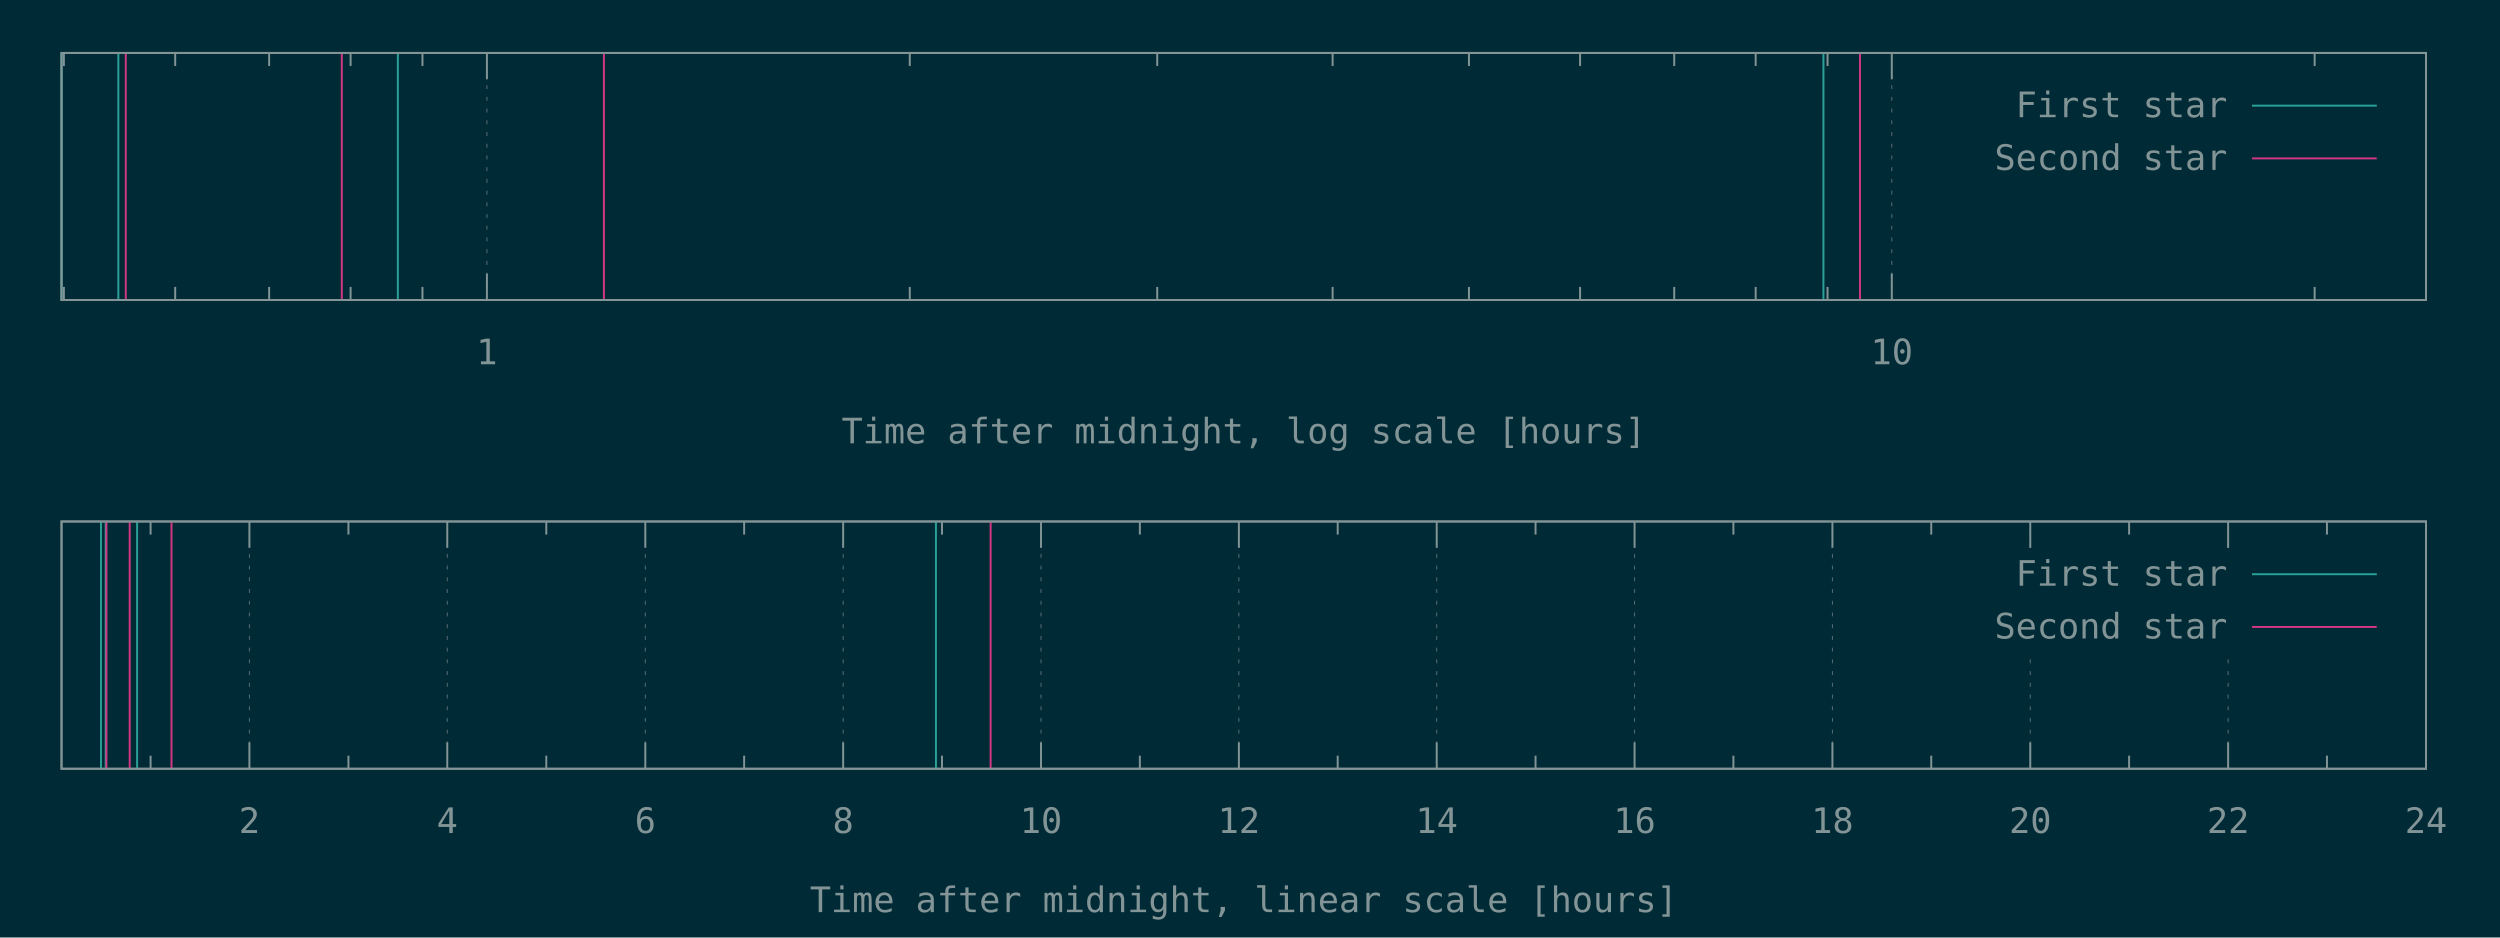
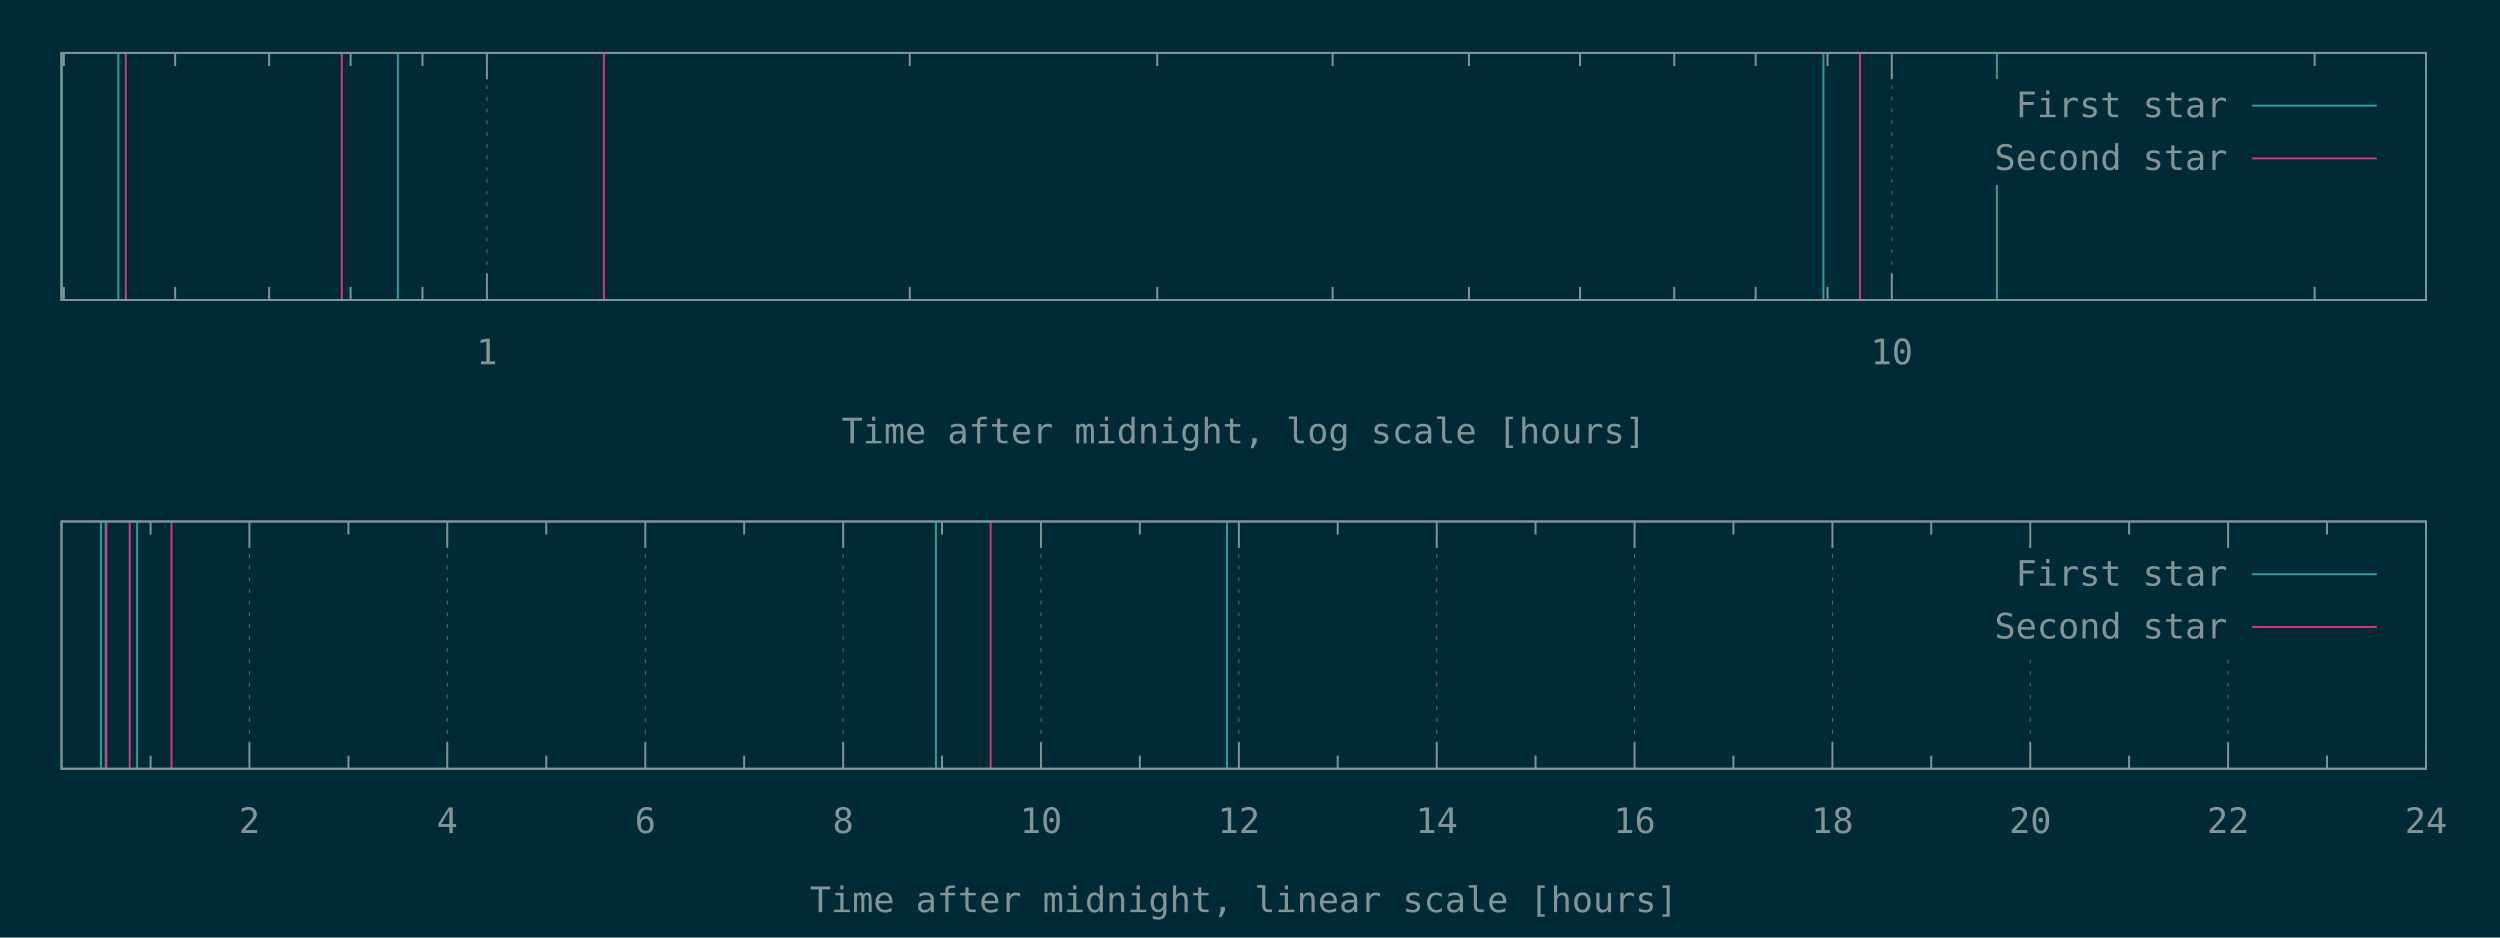
<svg xmlns="http://www.w3.org/2000/svg" xmlns:xlink="http://www.w3.org/1999/xlink" width="1280" height="480" viewBox="0 0 1280 480">
  <g id="gnuplot_canvas">
    <rect x="0" y="0" width="1280" height="480" fill="#002b36" />
    <defs>
      <circle id="gpDot" r="0.5" stroke-width="0.5" stroke="currentColor" />
      <path id="gpPt0" stroke-width="0.148" stroke="currentColor" d="M-1,0 h2 M0,-1 v2" />
      <path id="gpPt1" stroke-width="0.148" stroke="currentColor" d="M-1,-1 L1,1 M1,-1 L-1,1" />
      <path id="gpPt2" stroke-width="0.148" stroke="currentColor" d="M-1,0 L1,0 M0,-1 L0,1 M-1,-1 L1,1 M-1,1 L1,-1" />
      <rect id="gpPt3" stroke-width="0.148" stroke="currentColor" x="-1" y="-1" width="2" height="2" />
      <rect id="gpPt4" stroke-width="0.148" stroke="currentColor" fill="currentColor" x="-1" y="-1" width="2" height="2" />
      <circle id="gpPt5" stroke-width="0.148" stroke="currentColor" cx="0" cy="0" r="1" />
      <use xlink:href="#gpPt5" id="gpPt6" fill="currentColor" stroke="none" />
      <path id="gpPt7" stroke-width="0.148" stroke="currentColor" d="M0,-1.33 L-1.33,0.67 L1.33,0.67 z" />
      <use xlink:href="#gpPt7" id="gpPt8" fill="currentColor" stroke="none" />
      <use xlink:href="#gpPt7" id="gpPt9" stroke="currentColor" transform="rotate(180)" />
      <use xlink:href="#gpPt9" id="gpPt10" fill="currentColor" stroke="none" />
      <use xlink:href="#gpPt3" id="gpPt11" stroke="currentColor" transform="rotate(45)" />
      <use xlink:href="#gpPt11" id="gpPt12" fill="currentColor" stroke="none" />
      <path id="gpPt13" stroke-width="0.148" stroke="currentColor" d="M0,1.330 L1.265,0.411 L0.782,-1.067 L-0.782,-1.076 L-1.265,0.411 z" />
      <use xlink:href="#gpPt13" id="gpPt14" fill="currentColor" stroke="none" />
      <filter id="textbox" filterUnits="objectBoundingBox" x="0" y="0" height="1" width="1">
        <feFlood flood-color="#002B36" flood-opacity="1" result="bgnd" />
        <feComposite in="SourceGraphic" in2="bgnd" operator="atop" />
      </filter>
      <filter id="greybox" filterUnits="objectBoundingBox" x="0" y="0" height="1" width="1">
        <feFlood flood-color="lightgrey" flood-opacity="1" result="grey" />
        <feComposite in="SourceGraphic" in2="grey" operator="atop" />
      </filter>
    </defs>
    <g fill="none" color="#002B36" stroke="currentColor" stroke-width="1.00" stroke-linecap="butt" stroke-linejoin="miter">
</g>
    <g fill="none" color="black" stroke="currentColor" stroke-width="1.00" stroke-linecap="butt" stroke-linejoin="miter">
      <path stroke="rgb(131, 148, 150)" d="M32.7,153.6 L32.7,146.9 M32.7,27.1 L32.7,33.8 M89.7,153.6 L89.7,146.9 M89.7,27.1 L89.7,33.8   M137.8,153.6 L137.8,146.9 M137.8,27.1 L137.8,33.8 M179.5,153.6 L179.5,146.9 M179.5,27.1 L179.5,33.8   M216.3,153.6 L216.3,146.9 M216.3,27.1 L216.3,33.8  " />
    </g>
    <g fill="none" color="black" stroke="rgb(131, 148, 150)" stroke-width="0.50" stroke-linecap="butt" stroke-linejoin="miter">
</g>
    <g fill="none" color="gray" stroke="currentColor" stroke-width="0.50" stroke-linecap="butt" stroke-linejoin="miter">
      <path stroke="rgb( 88, 110, 117)" stroke-dasharray="2,4" class="gridline" d="M249.3,153.6 L249.3,27.1  " />
    </g>
    <g fill="none" color="gray" stroke="rgb( 88, 110, 117)" stroke-width="1.00" stroke-linecap="butt" stroke-linejoin="miter">
</g>
    <g fill="none" color="black" stroke="currentColor" stroke-width="1.00" stroke-linecap="butt" stroke-linejoin="miter">
      <path stroke="rgb(131, 148, 150)" d="M249.3,153.6 L249.3,140.1 M249.3,27.1 L249.3,40.6  " />
      <g transform="translate(249.3,186.5)" stroke="none" fill="rgb(131,148,150)" font-family="Inconsolata" font-size="18.00" text-anchor="middle">
        <text>
          <tspan font-family="Inconsolata"> 1</tspan>
        </text>
      </g>
    </g>
    <g fill="none" color="black" stroke="currentColor" stroke-width="1.00" stroke-linecap="butt" stroke-linejoin="miter">
      <path stroke="rgb(131, 148, 150)" d="M465.8,153.6 L465.8,146.9 M465.8,27.1 L465.8,33.8 M592.5,153.6 L592.5,146.9 M592.5,27.1 L592.5,33.8   M682.3,153.6 L682.3,146.9 M682.3,27.1 L682.3,33.8 M752.1,153.6 L752.1,146.9 M752.1,27.1 L752.1,33.8   M809.0,153.6 L809.0,146.9 M809.0,27.1 L809.0,33.8 M857.2,153.6 L857.2,146.9 M857.2,27.1 L857.2,33.8   M898.9,153.6 L898.9,146.9 M898.9,27.1 L898.9,33.8 M935.7,153.6 L935.7,146.9 M935.7,27.1 L935.7,33.8    " />
    </g>
    <g fill="none" color="black" stroke="rgb(131, 148, 150)" stroke-width="0.50" stroke-linecap="butt" stroke-linejoin="miter">
</g>
    <g fill="none" color="gray" stroke="currentColor" stroke-width="0.50" stroke-linecap="butt" stroke-linejoin="miter">
      <path stroke="rgb( 88, 110, 117)" stroke-dasharray="2,4" class="gridline" d="M968.6,153.6 L968.6,27.1  " />
    </g>
    <g fill="none" color="gray" stroke="rgb( 88, 110, 117)" stroke-width="1.00" stroke-linecap="butt" stroke-linejoin="miter">
</g>
    <g fill="none" color="black" stroke="currentColor" stroke-width="1.00" stroke-linecap="butt" stroke-linejoin="miter">
      <path stroke="rgb(131, 148, 150)" d="M968.6,153.6 L968.6,140.1 M968.6,27.1 L968.6,40.6  " />
      <g transform="translate(968.6,186.5)" stroke="none" fill="rgb(131,148,150)" font-family="Inconsolata" font-size="18.00" text-anchor="middle">
        <text>
          <tspan font-family="Inconsolata"> 10</tspan>
        </text>
      </g>
    </g>
    <g fill="none" color="black" stroke="currentColor" stroke-width="1.00" stroke-linecap="butt" stroke-linejoin="miter">
      <path stroke="rgb(131, 148, 150)" d="M1185.1,153.6 L1185.1,146.9 M1185.1,27.1 L1185.1,33.8  " />
    </g>
    <g fill="none" color="black" stroke="currentColor" stroke-width="1.00" stroke-linecap="butt" stroke-linejoin="miter">
      <path stroke="rgb(131, 148, 150)" d="M31.5,27.1 L31.5,153.6 L1242.1,153.6 L1242.1,27.1 L31.5,27.1 Z  " />
    </g>
    <g fill="none" color="black" stroke="currentColor" stroke-width="1.00" stroke-linecap="butt" stroke-linejoin="miter">
      <g transform="translate(636.8,227.0)" stroke="none" fill="rgb(131,148,150)" font-family="Inconsolata" font-size="18.00" text-anchor="middle">
        <text>
          <tspan font-family="Inconsolata">Time after midnight, log scale [hours]</tspan>
        </text>
      </g>
    </g>
    <g fill="none" color="black" stroke="currentColor" stroke-width="1.00" stroke-linecap="butt" stroke-linejoin="miter">
</g>
    <g id="gnuplot_plot_1a">
      <g fill="none" color="black" stroke="currentColor" stroke-width="1.00" stroke-linecap="butt" stroke-linejoin="miter">
-         <path stroke="rgb( 42, 161, 152)" d="M31.5,153.6 L31.5,27.1 M60.6,153.6 L60.6,27.1 M203.7,153.6 L203.7,27.1 M933.6,153.6 L933.6,27.1    " />
+         <path stroke="rgb( 42, 161, 152)" d="M31.5,153.6 L31.5,27.1 M60.6,153.6 L60.6,27.1 M203.7,153.6 L203.7,27.1 M933.6,153.6 L933.6,27.1   M1022.4,153.6 L1022.4,27.1  " />
      </g>
    </g>
    <g id="gnuplot_plot_2a">
      <g fill="none" color="black" stroke="currentColor" stroke-width="1.00" stroke-linecap="butt" stroke-linejoin="miter">
        <path stroke="rgb(211,  54, 130)" d="M64.4,153.6 L64.4,27.1 M175.0,153.6 L175.0,27.1 M309.2,153.6 L309.2,27.1 M952.3,153.6 L952.3,27.1    " />
      </g>
    </g>
    <g stroke="none" shape-rendering="crispEdges">
      <polygon fill="#002B36" points="1001.8,94.6 1229.5,94.6 1229.5,40.6 1001.8,40.6 " />
    </g>
    <g id="gnuplot_plot_1a">
      <g fill="none" color="black" stroke="currentColor" stroke-width="1.00" stroke-linecap="butt" stroke-linejoin="miter">
        <g transform="translate(1140.4,60.0)" stroke="none" fill="rgb(131,148,150)" font-family="Inconsolata" font-size="18.00" text-anchor="end">
          <text>
            <tspan font-family="Inconsolata">First star</tspan>
          </text>
        </g>
      </g>
      <g fill="none" color="black" stroke="currentColor" stroke-width="1.00" stroke-linecap="butt" stroke-linejoin="miter">
        <path stroke="rgb( 42, 161, 152)" d="M1153.0,54.1 L1216.9,54.1  " />
      </g>
    </g>
    <g id="gnuplot_plot_2a">
      <g fill="none" color="black" stroke="currentColor" stroke-width="1.00" stroke-linecap="butt" stroke-linejoin="miter">
        <g transform="translate(1140.4,87.0)" stroke="none" fill="rgb(131,148,150)" font-family="Inconsolata" font-size="18.00" text-anchor="end">
          <text>
            <tspan font-family="Inconsolata">Second star</tspan>
          </text>
        </g>
      </g>
      <g fill="none" color="black" stroke="currentColor" stroke-width="1.00" stroke-linecap="butt" stroke-linejoin="miter">
        <path stroke="rgb(211,  54, 130)" d="M1153.0,81.1 L1216.9,81.1  " />
      </g>
    </g>
    <g fill="none" color="#002B36" stroke="rgb(211,  54, 130)" stroke-width="2.00" stroke-linecap="butt" stroke-linejoin="miter">
</g>
    <g fill="none" color="black" stroke="currentColor" stroke-width="2.00" stroke-linecap="butt" stroke-linejoin="miter">
</g>
    <g fill="none" color="black" stroke="black" stroke-width="1.00" stroke-linecap="butt" stroke-linejoin="miter">
</g>
    <g fill="none" color="black" stroke="currentColor" stroke-width="1.00" stroke-linecap="butt" stroke-linejoin="miter">
      <path stroke="rgb(131, 148, 150)" d="M31.5,27.1 L31.5,153.6 L1242.1,153.6 L1242.1,27.1 L31.5,27.1 Z  " />
    </g>
    <g fill="none" color="black" stroke="currentColor" stroke-width="1.00" stroke-linecap="butt" stroke-linejoin="miter">
</g>
    <g fill="none" color="black" stroke="currentColor" stroke-width="1.00" stroke-linecap="butt" stroke-linejoin="miter">
      <path stroke="rgb(131, 148, 150)" d="M77.1,393.6 L77.1,386.9 M77.1,267.0 L77.1,273.7  " />
    </g>
    <g fill="none" color="black" stroke="rgb(131, 148, 150)" stroke-width="0.50" stroke-linecap="butt" stroke-linejoin="miter">
</g>
    <g fill="none" color="gray" stroke="currentColor" stroke-width="0.50" stroke-linecap="butt" stroke-linejoin="miter">
      <path stroke="rgb( 88, 110, 117)" stroke-dasharray="2,4" class="gridline" d="M127.7,393.6 L127.7,267.0  " />
    </g>
    <g fill="none" color="gray" stroke="rgb( 88, 110, 117)" stroke-width="1.00" stroke-linecap="butt" stroke-linejoin="miter">
</g>
    <g fill="none" color="black" stroke="currentColor" stroke-width="1.00" stroke-linecap="butt" stroke-linejoin="miter">
      <path stroke="rgb(131, 148, 150)" d="M127.7,393.6 L127.7,380.1 M127.7,267.0 L127.7,280.5  " />
      <g transform="translate(127.7,426.5)" stroke="none" fill="rgb(131,148,150)" font-family="Inconsolata" font-size="18.00" text-anchor="middle">
        <text>
          <tspan font-family="Inconsolata"> 2</tspan>
        </text>
      </g>
    </g>
    <g fill="none" color="black" stroke="currentColor" stroke-width="1.00" stroke-linecap="butt" stroke-linejoin="miter">
      <path stroke="rgb(131, 148, 150)" d="M178.4,393.6 L178.4,386.9 M178.4,267.0 L178.4,273.7  " />
    </g>
    <g fill="none" color="black" stroke="rgb(131, 148, 150)" stroke-width="0.50" stroke-linecap="butt" stroke-linejoin="miter">
</g>
    <g fill="none" color="gray" stroke="currentColor" stroke-width="0.50" stroke-linecap="butt" stroke-linejoin="miter">
      <path stroke="rgb( 88, 110, 117)" stroke-dasharray="2,4" class="gridline" d="M229.0,393.6 L229.0,267.0  " />
    </g>
    <g fill="none" color="gray" stroke="rgb( 88, 110, 117)" stroke-width="1.00" stroke-linecap="butt" stroke-linejoin="miter">
</g>
    <g fill="none" color="black" stroke="currentColor" stroke-width="1.00" stroke-linecap="butt" stroke-linejoin="miter">
      <path stroke="rgb(131, 148, 150)" d="M229.0,393.6 L229.0,380.1 M229.0,267.0 L229.0,280.5  " />
      <g transform="translate(229.0,426.5)" stroke="none" fill="rgb(131,148,150)" font-family="Inconsolata" font-size="18.00" text-anchor="middle">
        <text>
          <tspan font-family="Inconsolata"> 4</tspan>
        </text>
      </g>
    </g>
    <g fill="none" color="black" stroke="currentColor" stroke-width="1.00" stroke-linecap="butt" stroke-linejoin="miter">
      <path stroke="rgb(131, 148, 150)" d="M279.7,393.6 L279.7,386.9 M279.7,267.0 L279.7,273.7  " />
    </g>
    <g fill="none" color="black" stroke="rgb(131, 148, 150)" stroke-width="0.50" stroke-linecap="butt" stroke-linejoin="miter">
</g>
    <g fill="none" color="gray" stroke="currentColor" stroke-width="0.50" stroke-linecap="butt" stroke-linejoin="miter">
      <path stroke="rgb( 88, 110, 117)" stroke-dasharray="2,4" class="gridline" d="M330.4,393.6 L330.4,267.0  " />
    </g>
    <g fill="none" color="gray" stroke="rgb( 88, 110, 117)" stroke-width="1.00" stroke-linecap="butt" stroke-linejoin="miter">
</g>
    <g fill="none" color="black" stroke="currentColor" stroke-width="1.00" stroke-linecap="butt" stroke-linejoin="miter">
      <path stroke="rgb(131, 148, 150)" d="M330.4,393.6 L330.4,380.1 M330.4,267.0 L330.4,280.5  " />
      <g transform="translate(330.4,426.5)" stroke="none" fill="rgb(131,148,150)" font-family="Inconsolata" font-size="18.00" text-anchor="middle">
        <text>
          <tspan font-family="Inconsolata"> 6</tspan>
        </text>
      </g>
    </g>
    <g fill="none" color="black" stroke="currentColor" stroke-width="1.00" stroke-linecap="butt" stroke-linejoin="miter">
      <path stroke="rgb(131, 148, 150)" d="M381.0,393.6 L381.0,386.9 M381.0,267.0 L381.0,273.7  " />
    </g>
    <g fill="none" color="black" stroke="rgb(131, 148, 150)" stroke-width="0.50" stroke-linecap="butt" stroke-linejoin="miter">
</g>
    <g fill="none" color="gray" stroke="currentColor" stroke-width="0.50" stroke-linecap="butt" stroke-linejoin="miter">
      <path stroke="rgb( 88, 110, 117)" stroke-dasharray="2,4" class="gridline" d="M431.7,393.6 L431.7,267.0  " />
    </g>
    <g fill="none" color="gray" stroke="rgb( 88, 110, 117)" stroke-width="1.00" stroke-linecap="butt" stroke-linejoin="miter">
</g>
    <g fill="none" color="black" stroke="currentColor" stroke-width="1.00" stroke-linecap="butt" stroke-linejoin="miter">
      <path stroke="rgb(131, 148, 150)" d="M431.7,393.6 L431.7,380.1 M431.7,267.0 L431.7,280.5  " />
      <g transform="translate(431.7,426.5)" stroke="none" fill="rgb(131,148,150)" font-family="Inconsolata" font-size="18.00" text-anchor="middle">
        <text>
          <tspan font-family="Inconsolata"> 8</tspan>
        </text>
      </g>
    </g>
    <g fill="none" color="black" stroke="currentColor" stroke-width="1.00" stroke-linecap="butt" stroke-linejoin="miter">
      <path stroke="rgb(131, 148, 150)" d="M482.3,393.6 L482.3,386.9 M482.3,267.0 L482.3,273.7  " />
    </g>
    <g fill="none" color="black" stroke="rgb(131, 148, 150)" stroke-width="0.50" stroke-linecap="butt" stroke-linejoin="miter">
</g>
    <g fill="none" color="gray" stroke="currentColor" stroke-width="0.50" stroke-linecap="butt" stroke-linejoin="miter">
      <path stroke="rgb( 88, 110, 117)" stroke-dasharray="2,4" class="gridline" d="M533.0,393.6 L533.0,267.0  " />
    </g>
    <g fill="none" color="gray" stroke="rgb( 88, 110, 117)" stroke-width="1.00" stroke-linecap="butt" stroke-linejoin="miter">
</g>
    <g fill="none" color="black" stroke="currentColor" stroke-width="1.00" stroke-linecap="butt" stroke-linejoin="miter">
      <path stroke="rgb(131, 148, 150)" d="M533.0,393.6 L533.0,380.1 M533.0,267.0 L533.0,280.5  " />
      <g transform="translate(533.0,426.5)" stroke="none" fill="rgb(131,148,150)" font-family="Inconsolata" font-size="18.00" text-anchor="middle">
        <text>
          <tspan font-family="Inconsolata"> 10</tspan>
        </text>
      </g>
    </g>
    <g fill="none" color="black" stroke="currentColor" stroke-width="1.00" stroke-linecap="butt" stroke-linejoin="miter">
      <path stroke="rgb(131, 148, 150)" d="M583.6,393.6 L583.6,386.9 M583.6,267.0 L583.6,273.7  " />
    </g>
    <g fill="none" color="black" stroke="rgb(131, 148, 150)" stroke-width="0.50" stroke-linecap="butt" stroke-linejoin="miter">
</g>
    <g fill="none" color="gray" stroke="currentColor" stroke-width="0.50" stroke-linecap="butt" stroke-linejoin="miter">
      <path stroke="rgb( 88, 110, 117)" stroke-dasharray="2,4" class="gridline" d="M634.3,393.6 L634.3,267.0  " />
    </g>
    <g fill="none" color="gray" stroke="rgb( 88, 110, 117)" stroke-width="1.00" stroke-linecap="butt" stroke-linejoin="miter">
</g>
    <g fill="none" color="black" stroke="currentColor" stroke-width="1.00" stroke-linecap="butt" stroke-linejoin="miter">
      <path stroke="rgb(131, 148, 150)" d="M634.3,393.6 L634.3,380.1 M634.3,267.0 L634.3,280.5  " />
      <g transform="translate(634.3,426.5)" stroke="none" fill="rgb(131,148,150)" font-family="Inconsolata" font-size="18.00" text-anchor="middle">
        <text>
          <tspan font-family="Inconsolata"> 12</tspan>
        </text>
      </g>
    </g>
    <g fill="none" color="black" stroke="currentColor" stroke-width="1.00" stroke-linecap="butt" stroke-linejoin="miter">
      <path stroke="rgb(131, 148, 150)" d="M684.9,393.6 L684.9,386.9 M684.9,267.0 L684.9,273.7  " />
    </g>
    <g fill="none" color="black" stroke="rgb(131, 148, 150)" stroke-width="0.50" stroke-linecap="butt" stroke-linejoin="miter">
</g>
    <g fill="none" color="gray" stroke="currentColor" stroke-width="0.50" stroke-linecap="butt" stroke-linejoin="miter">
      <path stroke="rgb( 88, 110, 117)" stroke-dasharray="2,4" class="gridline" d="M735.6,393.6 L735.6,267.0  " />
    </g>
    <g fill="none" color="gray" stroke="rgb( 88, 110, 117)" stroke-width="1.00" stroke-linecap="butt" stroke-linejoin="miter">
</g>
    <g fill="none" color="black" stroke="currentColor" stroke-width="1.00" stroke-linecap="butt" stroke-linejoin="miter">
      <path stroke="rgb(131, 148, 150)" d="M735.6,393.6 L735.6,380.1 M735.6,267.0 L735.6,280.5  " />
      <g transform="translate(735.6,426.5)" stroke="none" fill="rgb(131,148,150)" font-family="Inconsolata" font-size="18.00" text-anchor="middle">
        <text>
          <tspan font-family="Inconsolata"> 14</tspan>
        </text>
      </g>
    </g>
    <g fill="none" color="black" stroke="currentColor" stroke-width="1.00" stroke-linecap="butt" stroke-linejoin="miter">
      <path stroke="rgb(131, 148, 150)" d="M786.2,393.6 L786.2,386.9 M786.2,267.0 L786.2,273.7  " />
    </g>
    <g fill="none" color="black" stroke="rgb(131, 148, 150)" stroke-width="0.50" stroke-linecap="butt" stroke-linejoin="miter">
</g>
    <g fill="none" color="gray" stroke="currentColor" stroke-width="0.50" stroke-linecap="butt" stroke-linejoin="miter">
      <path stroke="rgb( 88, 110, 117)" stroke-dasharray="2,4" class="gridline" d="M836.9,393.6 L836.9,267.0  " />
    </g>
    <g fill="none" color="gray" stroke="rgb( 88, 110, 117)" stroke-width="1.00" stroke-linecap="butt" stroke-linejoin="miter">
</g>
    <g fill="none" color="black" stroke="currentColor" stroke-width="1.00" stroke-linecap="butt" stroke-linejoin="miter">
      <path stroke="rgb(131, 148, 150)" d="M836.9,393.6 L836.9,380.1 M836.9,267.0 L836.9,280.5  " />
      <g transform="translate(836.9,426.5)" stroke="none" fill="rgb(131,148,150)" font-family="Inconsolata" font-size="18.00" text-anchor="middle">
        <text>
          <tspan font-family="Inconsolata"> 16</tspan>
        </text>
      </g>
    </g>
    <g fill="none" color="black" stroke="currentColor" stroke-width="1.00" stroke-linecap="butt" stroke-linejoin="miter">
      <path stroke="rgb(131, 148, 150)" d="M887.5,393.6 L887.5,386.9 M887.5,267.0 L887.5,273.7  " />
    </g>
    <g fill="none" color="black" stroke="rgb(131, 148, 150)" stroke-width="0.50" stroke-linecap="butt" stroke-linejoin="miter">
</g>
    <g fill="none" color="gray" stroke="currentColor" stroke-width="0.50" stroke-linecap="butt" stroke-linejoin="miter">
      <path stroke="rgb( 88, 110, 117)" stroke-dasharray="2,4" class="gridline" d="M938.2,393.6 L938.2,267.0  " />
    </g>
    <g fill="none" color="gray" stroke="rgb( 88, 110, 117)" stroke-width="1.00" stroke-linecap="butt" stroke-linejoin="miter">
</g>
    <g fill="none" color="black" stroke="currentColor" stroke-width="1.00" stroke-linecap="butt" stroke-linejoin="miter">
      <path stroke="rgb(131, 148, 150)" d="M938.2,393.6 L938.2,380.1 M938.2,267.0 L938.2,280.5  " />
      <g transform="translate(938.2,426.5)" stroke="none" fill="rgb(131,148,150)" font-family="Inconsolata" font-size="18.00" text-anchor="middle">
        <text>
          <tspan font-family="Inconsolata"> 18</tspan>
        </text>
      </g>
    </g>
    <g fill="none" color="black" stroke="currentColor" stroke-width="1.00" stroke-linecap="butt" stroke-linejoin="miter">
      <path stroke="rgb(131, 148, 150)" d="M988.8,393.6 L988.8,386.9 M988.8,267.0 L988.8,273.7  " />
    </g>
    <g fill="none" color="black" stroke="rgb(131, 148, 150)" stroke-width="0.50" stroke-linecap="butt" stroke-linejoin="miter">
</g>
    <g fill="none" color="gray" stroke="currentColor" stroke-width="0.50" stroke-linecap="butt" stroke-linejoin="miter">
      <path stroke="rgb( 88, 110, 117)" stroke-dasharray="2,4" class="gridline" d="M1039.5,393.6 L1039.5,334.5 M1039.5,280.5 L1039.5,267.0  " />
    </g>
    <g fill="none" color="gray" stroke="rgb( 88, 110, 117)" stroke-width="1.00" stroke-linecap="butt" stroke-linejoin="miter">
</g>
    <g fill="none" color="black" stroke="currentColor" stroke-width="1.00" stroke-linecap="butt" stroke-linejoin="miter">
      <path stroke="rgb(131, 148, 150)" d="M1039.5,393.6 L1039.5,380.1 M1039.5,267.0 L1039.5,280.5  " />
      <g transform="translate(1039.5,426.5)" stroke="none" fill="rgb(131,148,150)" font-family="Inconsolata" font-size="18.00" text-anchor="middle">
        <text>
          <tspan font-family="Inconsolata"> 20</tspan>
        </text>
      </g>
    </g>
    <g fill="none" color="black" stroke="currentColor" stroke-width="1.00" stroke-linecap="butt" stroke-linejoin="miter">
      <path stroke="rgb(131, 148, 150)" d="M1090.1,393.6 L1090.1,386.9 M1090.1,267.0 L1090.1,273.7  " />
    </g>
    <g fill="none" color="black" stroke="rgb(131, 148, 150)" stroke-width="0.50" stroke-linecap="butt" stroke-linejoin="miter">
</g>
    <g fill="none" color="gray" stroke="currentColor" stroke-width="0.50" stroke-linecap="butt" stroke-linejoin="miter">
      <path stroke="rgb( 88, 110, 117)" stroke-dasharray="2,4" class="gridline" d="M1140.8,393.6 L1140.8,334.5 M1140.8,280.5 L1140.8,267.0  " />
    </g>
    <g fill="none" color="gray" stroke="rgb( 88, 110, 117)" stroke-width="1.00" stroke-linecap="butt" stroke-linejoin="miter">
</g>
    <g fill="none" color="black" stroke="currentColor" stroke-width="1.00" stroke-linecap="butt" stroke-linejoin="miter">
      <path stroke="rgb(131, 148, 150)" d="M1140.8,393.6 L1140.8,380.1 M1140.8,267.0 L1140.8,280.5  " />
      <g transform="translate(1140.8,426.5)" stroke="none" fill="rgb(131,148,150)" font-family="Inconsolata" font-size="18.00" text-anchor="middle">
        <text>
          <tspan font-family="Inconsolata"> 22</tspan>
        </text>
      </g>
    </g>
    <g fill="none" color="black" stroke="currentColor" stroke-width="1.00" stroke-linecap="butt" stroke-linejoin="miter">
      <path stroke="rgb(131, 148, 150)" d="M1191.4,393.6 L1191.4,386.9 M1191.4,267.0 L1191.4,273.7  " />
    </g>
    <g fill="none" color="black" stroke="rgb(131, 148, 150)" stroke-width="0.50" stroke-linecap="butt" stroke-linejoin="miter">
</g>
    <g fill="none" color="gray" stroke="currentColor" stroke-width="0.50" stroke-linecap="butt" stroke-linejoin="miter">
      <path stroke="rgb( 88, 110, 117)" stroke-dasharray="2,4" class="gridline" d="M1242.1,393.6 L1242.1,267.0  " />
    </g>
    <g fill="none" color="gray" stroke="rgb( 88, 110, 117)" stroke-width="1.00" stroke-linecap="butt" stroke-linejoin="miter">
</g>
    <g fill="none" color="black" stroke="currentColor" stroke-width="1.00" stroke-linecap="butt" stroke-linejoin="miter">
      <path stroke="rgb(131, 148, 150)" d="M1242.1,393.6 L1242.1,380.1 M1242.1,267.0 L1242.1,280.5  " />
      <g transform="translate(1242.1,426.5)" stroke="none" fill="rgb(131,148,150)" font-family="Inconsolata" font-size="18.00" text-anchor="middle">
        <text>
          <tspan font-family="Inconsolata"> 24</tspan>
        </text>
      </g>
    </g>
    <g fill="none" color="black" stroke="currentColor" stroke-width="1.00" stroke-linecap="butt" stroke-linejoin="miter">
</g>
    <g fill="none" color="black" stroke="currentColor" stroke-width="1.00" stroke-linecap="butt" stroke-linejoin="miter">
      <path stroke="rgb(131, 148, 150)" d="M31.5,267.0 L31.5,393.6 L1242.1,393.6 L1242.1,267.0 L31.5,267.0 Z  " />
    </g>
    <g fill="none" color="black" stroke="currentColor" stroke-width="1.00" stroke-linecap="butt" stroke-linejoin="miter">
      <g transform="translate(636.8,467.0)" stroke="none" fill="rgb(131,148,150)" font-family="Inconsolata" font-size="18.00" text-anchor="middle">
        <text>
          <tspan font-family="Inconsolata">Time after midnight, linear scale [hours]</tspan>
        </text>
      </g>
    </g>
    <g fill="none" color="black" stroke="currentColor" stroke-width="1.00" stroke-linecap="butt" stroke-linejoin="miter">
</g>
    <g id="gnuplot_plot_1b">
      <g fill="none" color="black" stroke="currentColor" stroke-width="1.00" stroke-linecap="butt" stroke-linejoin="miter">
-         <path stroke="rgb( 42, 161, 152)" d="M51.7,393.6 L51.7,267.0 M54.1,393.6 L54.1,267.0 M70.2,393.6 L70.2,267.0 M479.2,393.6 L479.2,267.0    " />
+         <path stroke="rgb( 42, 161, 152)" d="M51.7,393.6 L51.7,267.0 M54.1,393.6 L54.1,267.0 M70.2,393.6 L70.2,267.0 M479.2,393.6 L479.2,267.0   M628.2,393.6 L628.2,267.0  " />
      </g>
    </g>
    <g id="gnuplot_plot_2b">
      <g fill="none" color="black" stroke="currentColor" stroke-width="1.00" stroke-linecap="butt" stroke-linejoin="miter">
        <path stroke="rgb(211,  54, 130)" d="M54.5,393.6 L54.5,267.0 M66.4,393.6 L66.4,267.0 M87.8,393.6 L87.8,267.0 M507.2,393.6 L507.2,267.0    " />
      </g>
    </g>
    <g stroke="none" shape-rendering="crispEdges">
      <polygon fill="#002B36" points="1001.8,334.5 1229.5,334.5 1229.5,280.5 1001.8,280.5 " />
    </g>
    <g id="gnuplot_plot_1b">
      <g fill="none" color="black" stroke="currentColor" stroke-width="1.00" stroke-linecap="butt" stroke-linejoin="miter">
        <g transform="translate(1140.4,299.9)" stroke="none" fill="rgb(131,148,150)" font-family="Inconsolata" font-size="18.00" text-anchor="end">
          <text>
            <tspan font-family="Inconsolata">First star</tspan>
          </text>
        </g>
      </g>
      <g fill="none" color="black" stroke="currentColor" stroke-width="1.00" stroke-linecap="butt" stroke-linejoin="miter">
        <path stroke="rgb( 42, 161, 152)" d="M1153.0,294.0 L1216.9,294.0  " />
      </g>
    </g>
    <g id="gnuplot_plot_2b">
      <g fill="none" color="black" stroke="currentColor" stroke-width="1.00" stroke-linecap="butt" stroke-linejoin="miter">
        <g transform="translate(1140.4,326.9)" stroke="none" fill="rgb(131,148,150)" font-family="Inconsolata" font-size="18.00" text-anchor="end">
          <text>
            <tspan font-family="Inconsolata">Second star</tspan>
          </text>
        </g>
      </g>
      <g fill="none" color="black" stroke="currentColor" stroke-width="1.00" stroke-linecap="butt" stroke-linejoin="miter">
        <path stroke="rgb(211,  54, 130)" d="M1153.0,321.0 L1216.9,321.0  " />
      </g>
    </g>
    <g fill="none" color="#002B36" stroke="rgb(211,  54, 130)" stroke-width="2.00" stroke-linecap="butt" stroke-linejoin="miter">
</g>
    <g fill="none" color="black" stroke="currentColor" stroke-width="2.00" stroke-linecap="butt" stroke-linejoin="miter">
</g>
    <g fill="none" color="black" stroke="black" stroke-width="1.00" stroke-linecap="butt" stroke-linejoin="miter">
</g>
    <g fill="none" color="black" stroke="currentColor" stroke-width="1.00" stroke-linecap="butt" stroke-linejoin="miter">
      <path stroke="rgb(131, 148, 150)" d="M31.5,267.0 L31.5,393.6 L1242.1,393.6 L1242.1,267.0 L31.5,267.0 Z  " />
    </g>
    <g fill="none" color="black" stroke="currentColor" stroke-width="1.00" stroke-linecap="butt" stroke-linejoin="miter">
</g>
  </g>
</svg>
